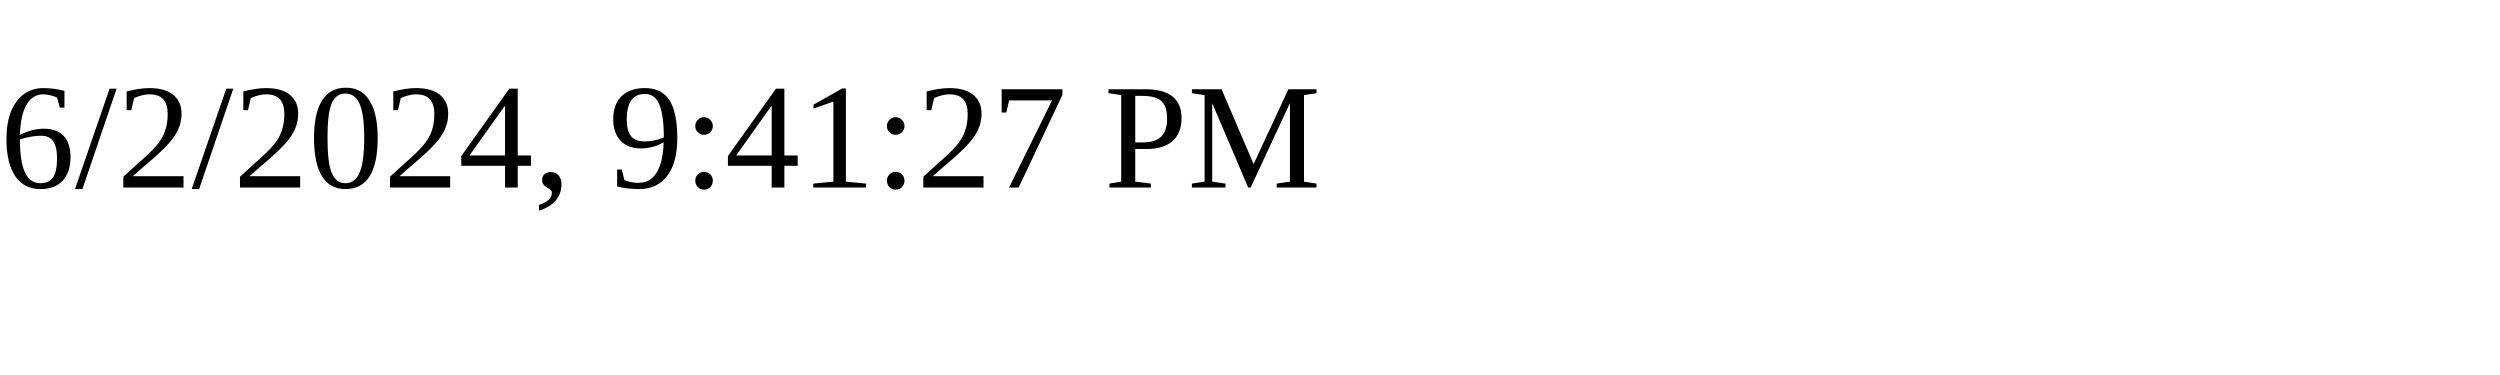
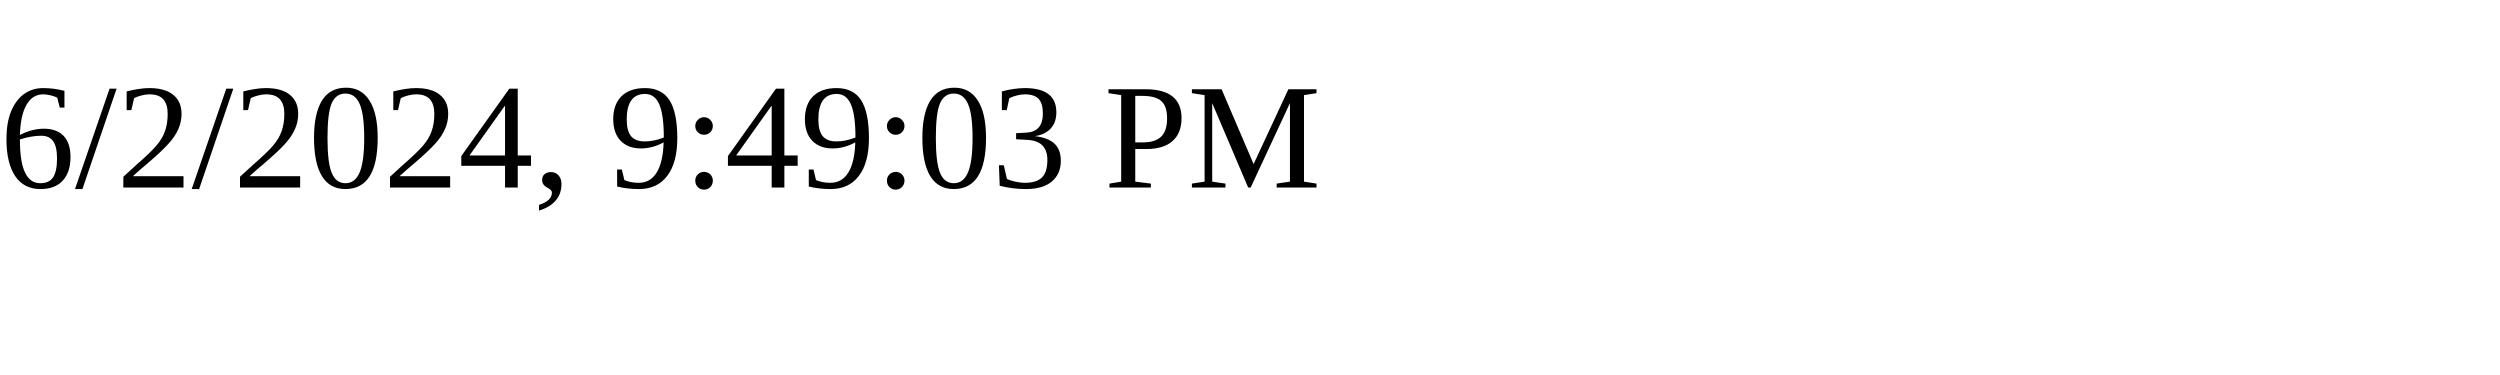
<svg xmlns="http://www.w3.org/2000/svg" height="30" width="200">
-   <text x="0" y="15">6/2/2024, 9:41:27 PM</text>
+   <text x="0" y="15">6/2/2024, 9:49:03 PM</text>
</svg>
